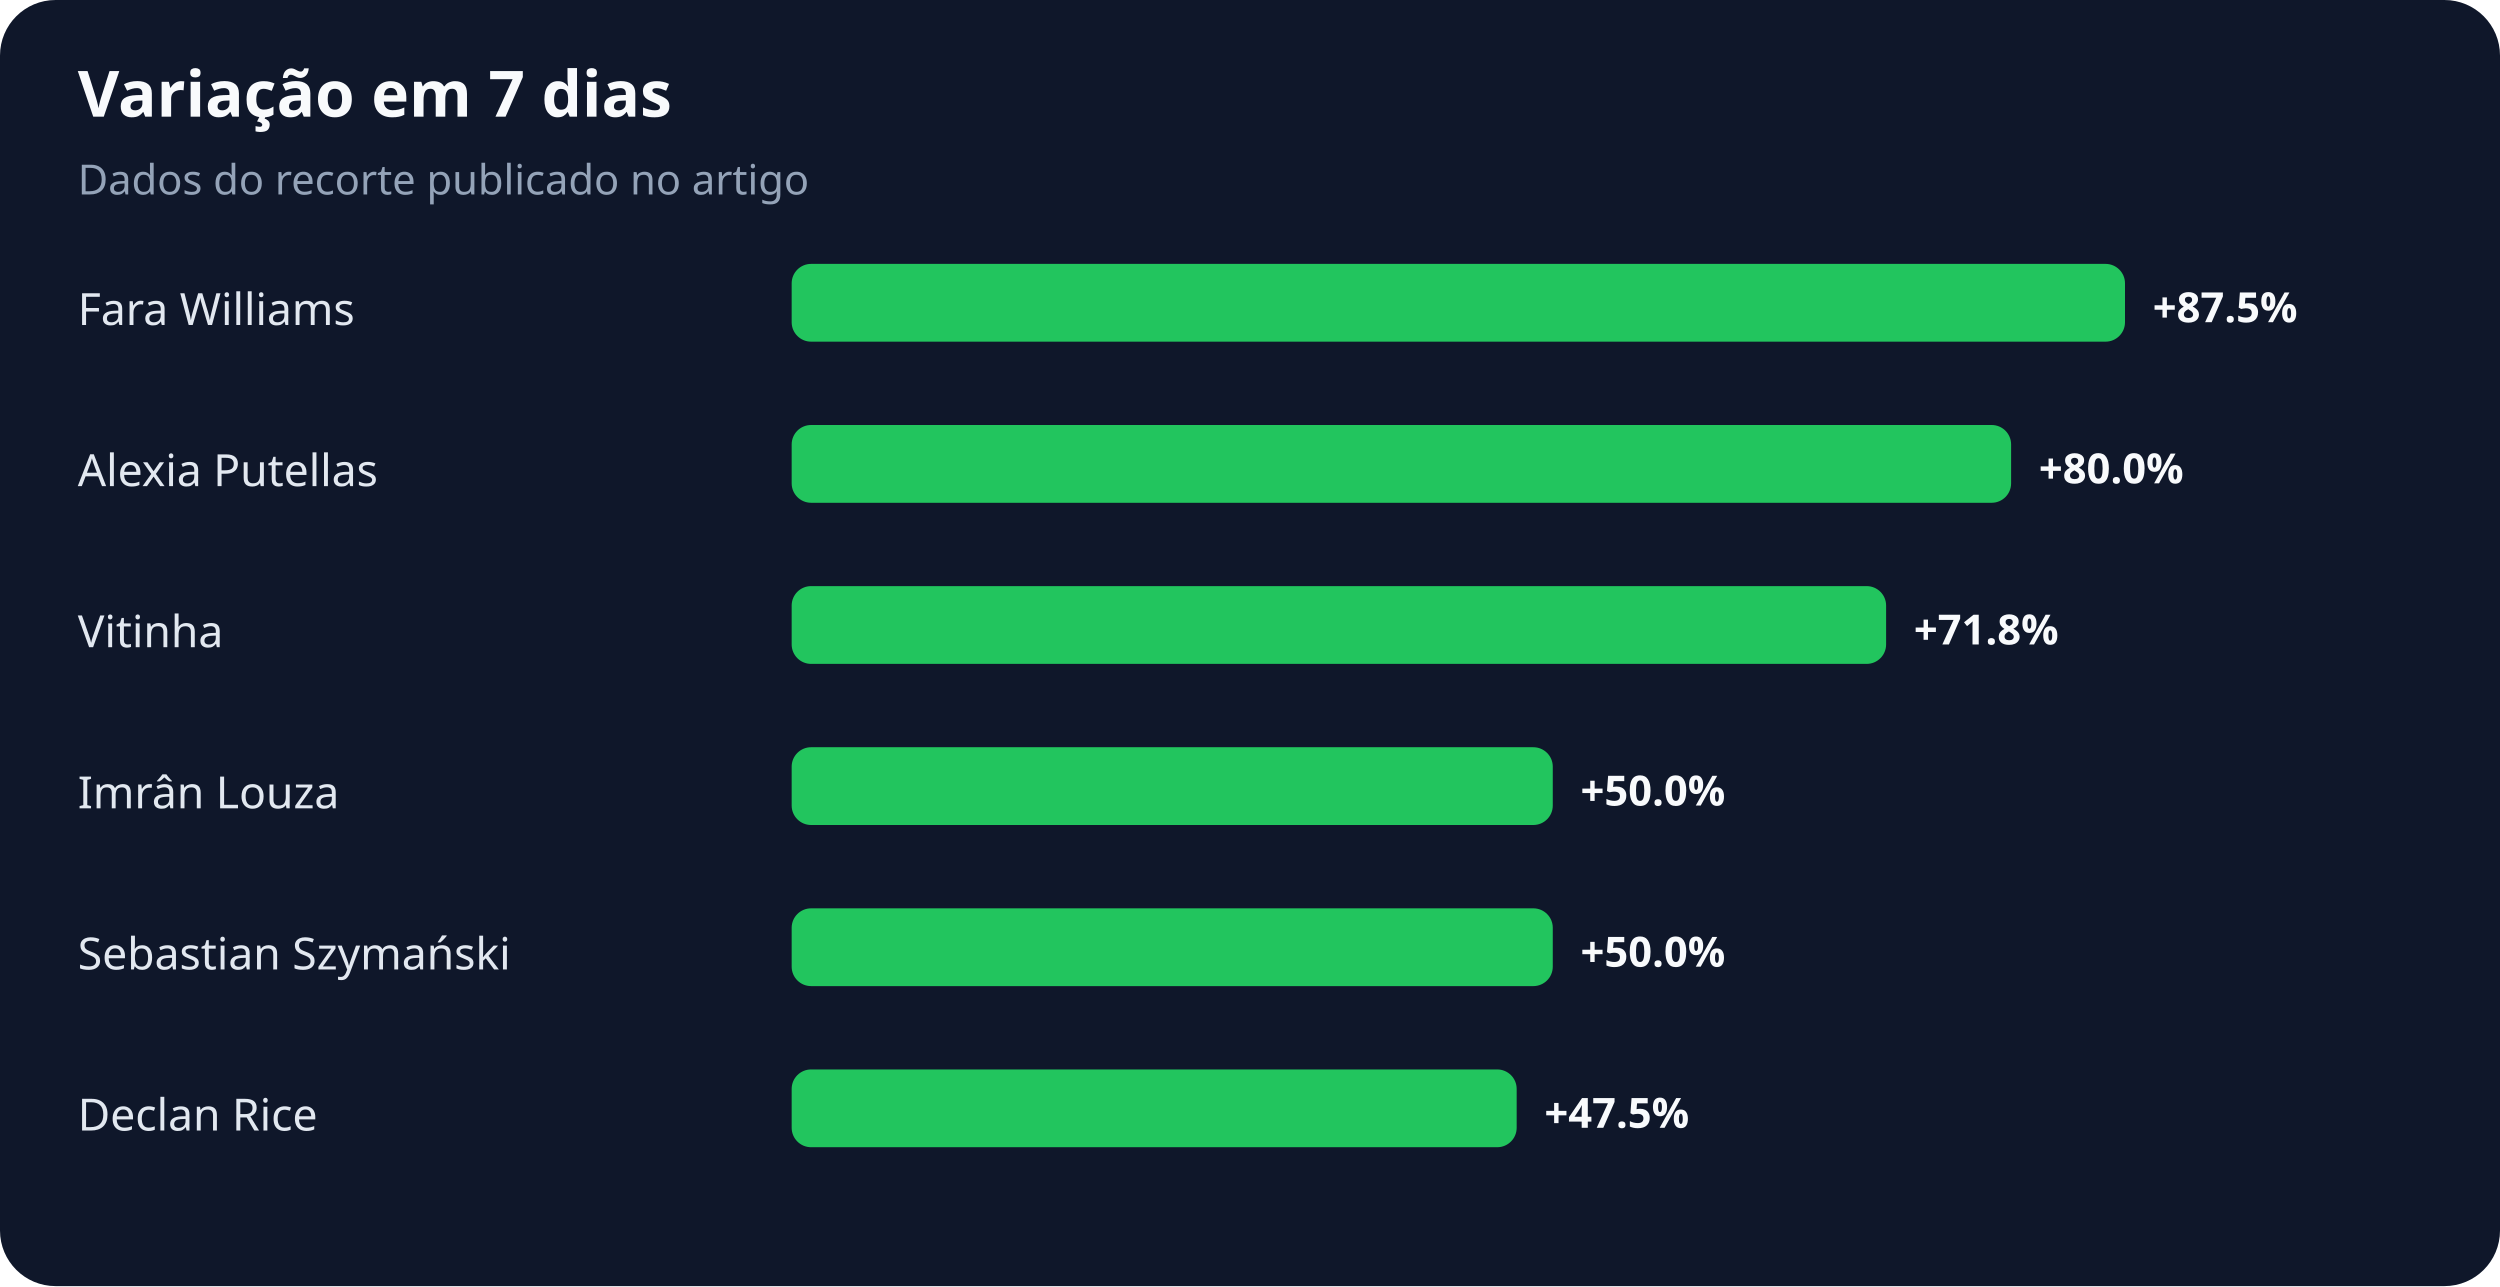
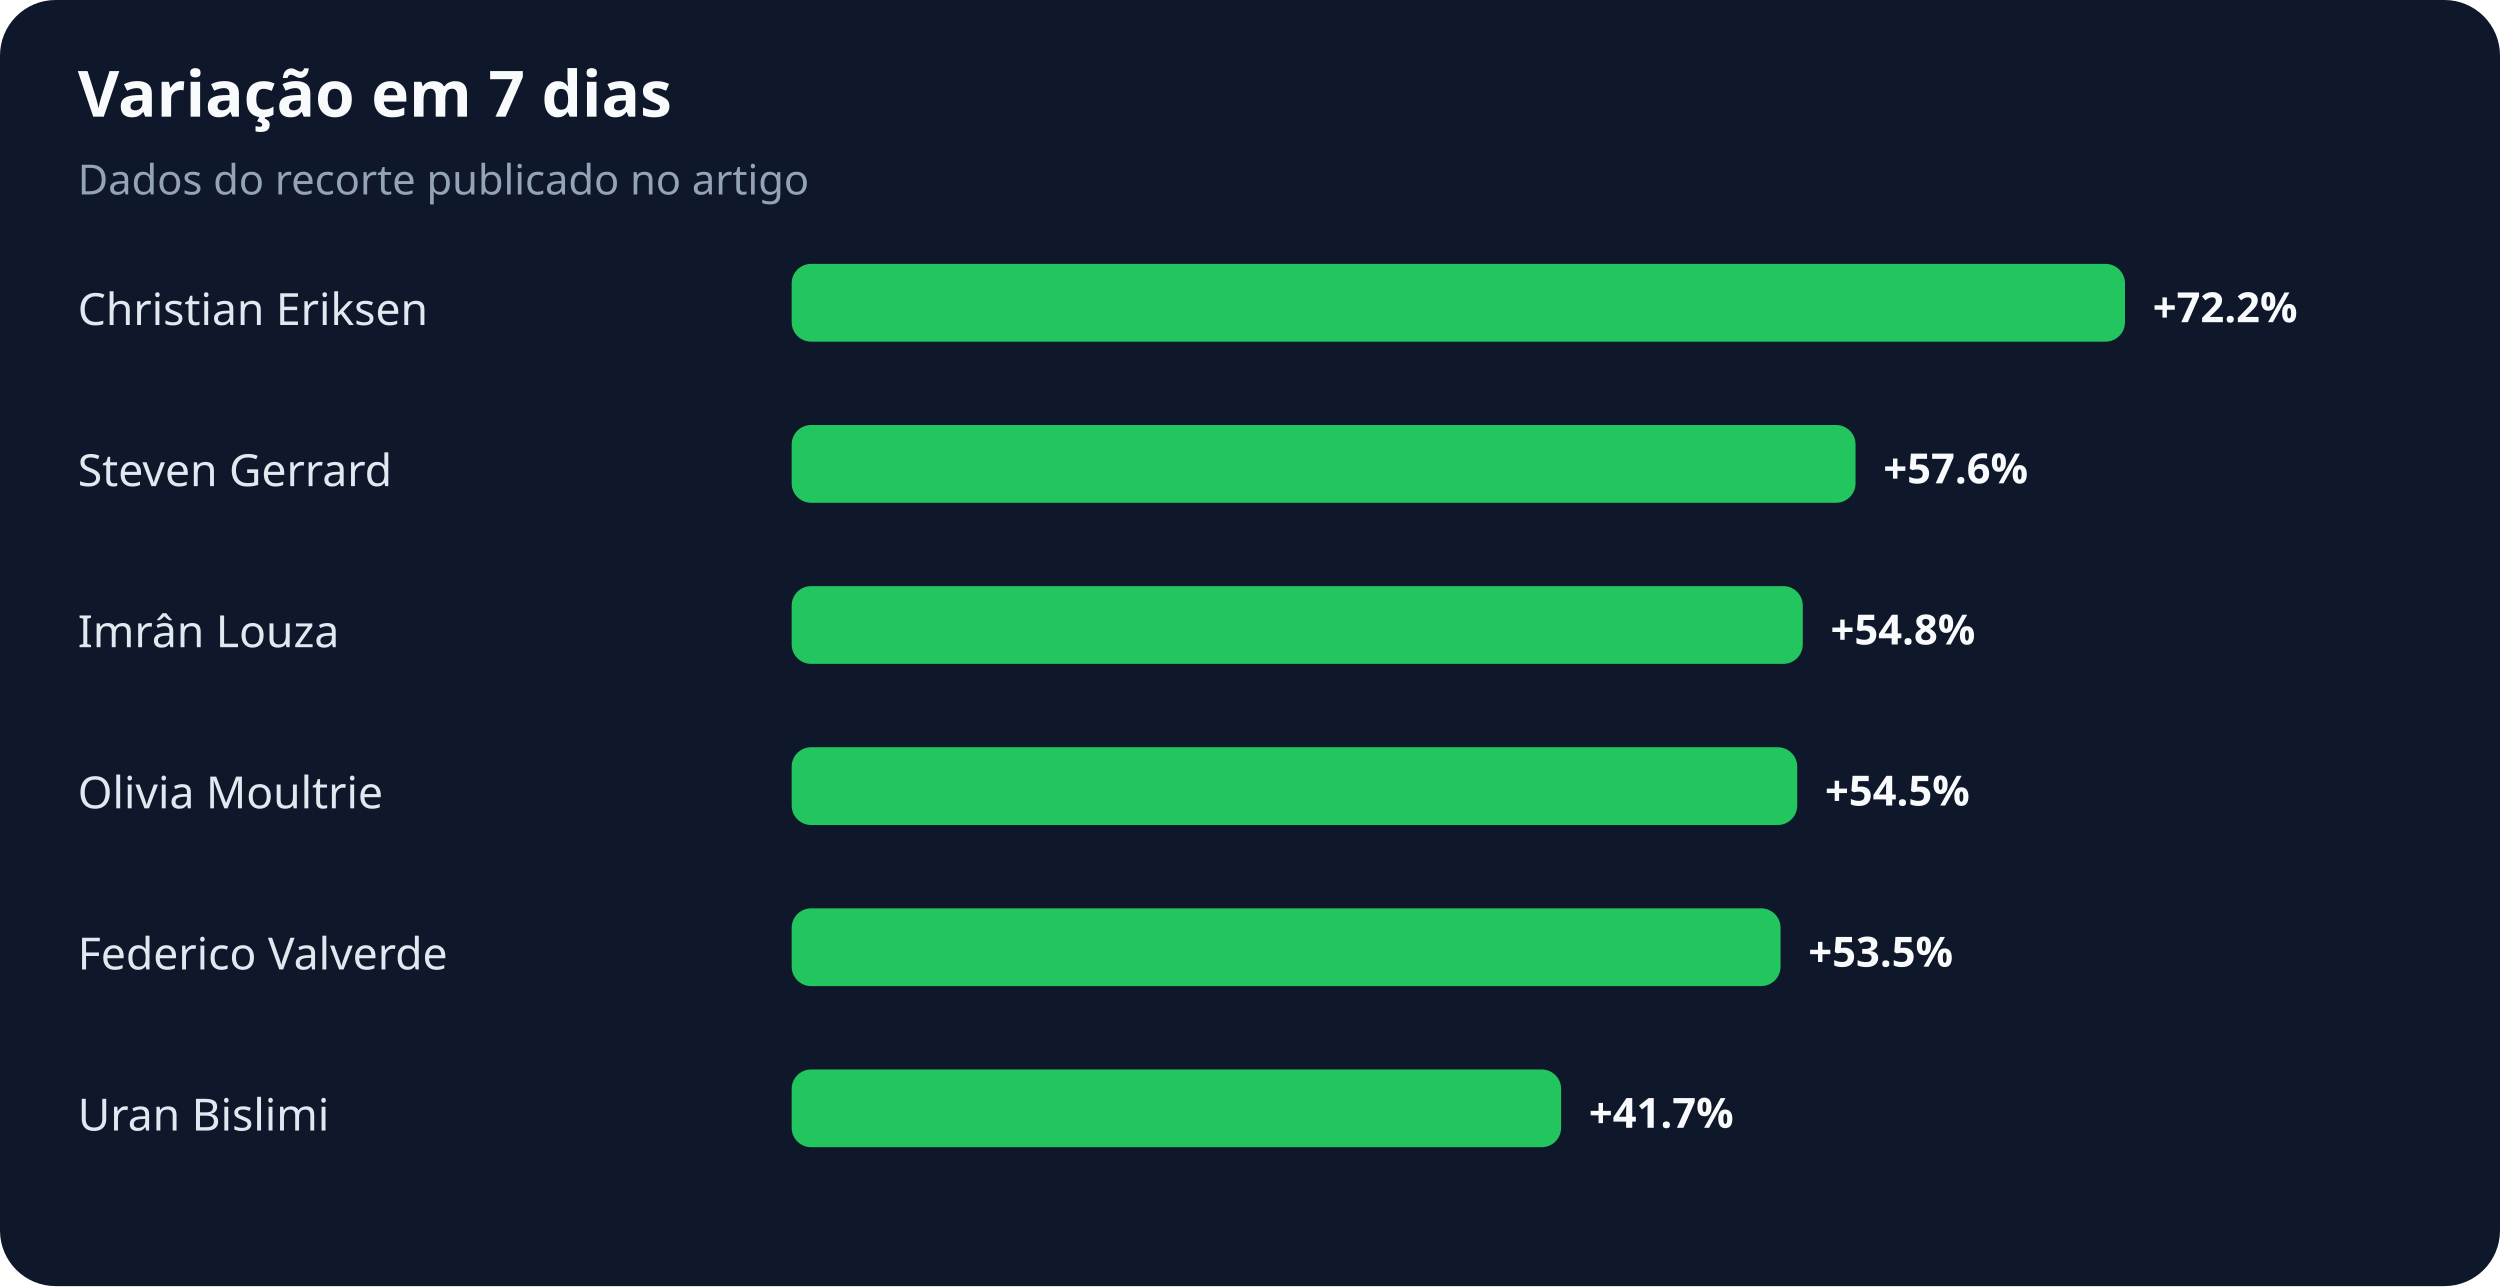
<svg xmlns="http://www.w3.org/2000/svg" width="900" height="463" viewBox="0 0 900 463" role="img" aria-labelledby="title desc">
  <rect width="100%" height="100%" rx="20" fill="#0f172a" />
  <text x="28" y="42" fill="#f8fafc" font-family="system-ui,sans-serif" font-size="23" font-weight="700">Variação em 7 dias</text>
  <text x="28" y="70" fill="#94a3b8" font-family="system-ui,sans-serif" font-size="15">Dados do recorte publicado no artigo</text>
-   <text x="28" y="117" fill="#e2e8f0" font-family="system-ui,sans-serif" font-size="16">Fara Williams</text>
+   <text x="28" y="117" fill="#e2e8f0" font-family="system-ui,sans-serif" font-size="16">Christian Eriksen</text>
  <rect x="285" y="95" width="480" height="28" rx="7" fill="#22c55e" />
-   <text x="775" y="116" fill="#f8fafc" font-family="system-ui,sans-serif" font-size="15" font-weight="700">+87.5%</text>
-   <text x="28" y="175" fill="#e2e8f0" font-family="system-ui,sans-serif" font-size="16">Alexia Putellas</text>
-   <rect x="285" y="153" width="439" height="28" rx="7" fill="#22c55e" />
-   <text x="734" y="174" fill="#f8fafc" font-family="system-ui,sans-serif" font-size="15" font-weight="700">+80.0%</text>
-   <text x="28" y="233" fill="#e2e8f0" font-family="system-ui,sans-serif" font-size="16">Vitinha</text>
-   <rect x="285" y="211" width="394" height="28" rx="7" fill="#22c55e" />
-   <text x="689" y="232" fill="#f8fafc" font-family="system-ui,sans-serif" font-size="15" font-weight="700">+71.8%</text>
-   <text x="28" y="291" fill="#e2e8f0" font-family="system-ui,sans-serif" font-size="16">Imrân Louza</text>
-   <rect x="285" y="269" width="274" height="28" rx="7" fill="#22c55e" />
-   <text x="569" y="290" fill="#f8fafc" font-family="system-ui,sans-serif" font-size="15" font-weight="700">+50.0%</text>
-   <text x="28" y="349" fill="#e2e8f0" font-family="system-ui,sans-serif" font-size="16">Sebastian Szymański</text>
-   <rect x="285" y="327" width="274" height="28" rx="7" fill="#22c55e" />
-   <text x="569" y="348" fill="#f8fafc" font-family="system-ui,sans-serif" font-size="15" font-weight="700">+50.0%</text>
-   <text x="28" y="407" fill="#e2e8f0" font-family="system-ui,sans-serif" font-size="16">Declan Rice</text>
-   <rect x="285" y="385" width="261" height="28" rx="7" fill="#22c55e" />
-   <text x="556" y="406" fill="#f8fafc" font-family="system-ui,sans-serif" font-size="15" font-weight="700">+47.5%</text>
+   <text x="775" y="116" fill="#f8fafc" font-family="system-ui,sans-serif" font-size="15" font-weight="700">+72.2%</text>
+   <text x="28" y="175" fill="#e2e8f0" font-family="system-ui,sans-serif" font-size="16">Steven Gerrard</text>
+   <rect x="285" y="153" width="383" height="28" rx="7" fill="#22c55e" />
+   <text x="678" y="174" fill="#f8fafc" font-family="system-ui,sans-serif" font-size="15" font-weight="700">+57.6%</text>
+   <text x="28" y="233" fill="#e2e8f0" font-family="system-ui,sans-serif" font-size="16">Imrân Louza</text>
+   <rect x="285" y="211" width="364" height="28" rx="7" fill="#22c55e" />
+   <text x="659" y="232" fill="#f8fafc" font-family="system-ui,sans-serif" font-size="15" font-weight="700">+54.8%</text>
+   <text x="28" y="291" fill="#e2e8f0" font-family="system-ui,sans-serif" font-size="16">Olivia Moultrie</text>
+   <rect x="285" y="269" width="362" height="28" rx="7" fill="#22c55e" />
+   <text x="657" y="290" fill="#f8fafc" font-family="system-ui,sans-serif" font-size="15" font-weight="700">+54.5%</text>
+   <text x="28" y="349" fill="#e2e8f0" font-family="system-ui,sans-serif" font-size="16">Federico Valverde</text>
+   <rect x="285" y="327" width="356" height="28" rx="7" fill="#22c55e" />
+   <text x="651" y="348" fill="#f8fafc" font-family="system-ui,sans-serif" font-size="15" font-weight="700">+53.5%</text>
+   <text x="28" y="407" fill="#e2e8f0" font-family="system-ui,sans-serif" font-size="16">Uran Bislimi</text>
+   <rect x="285" y="385" width="277" height="28" rx="7" fill="#22c55e" />
+   <text x="572" y="406" fill="#f8fafc" font-family="system-ui,sans-serif" font-size="15" font-weight="700">+41.7%</text>
</svg>
